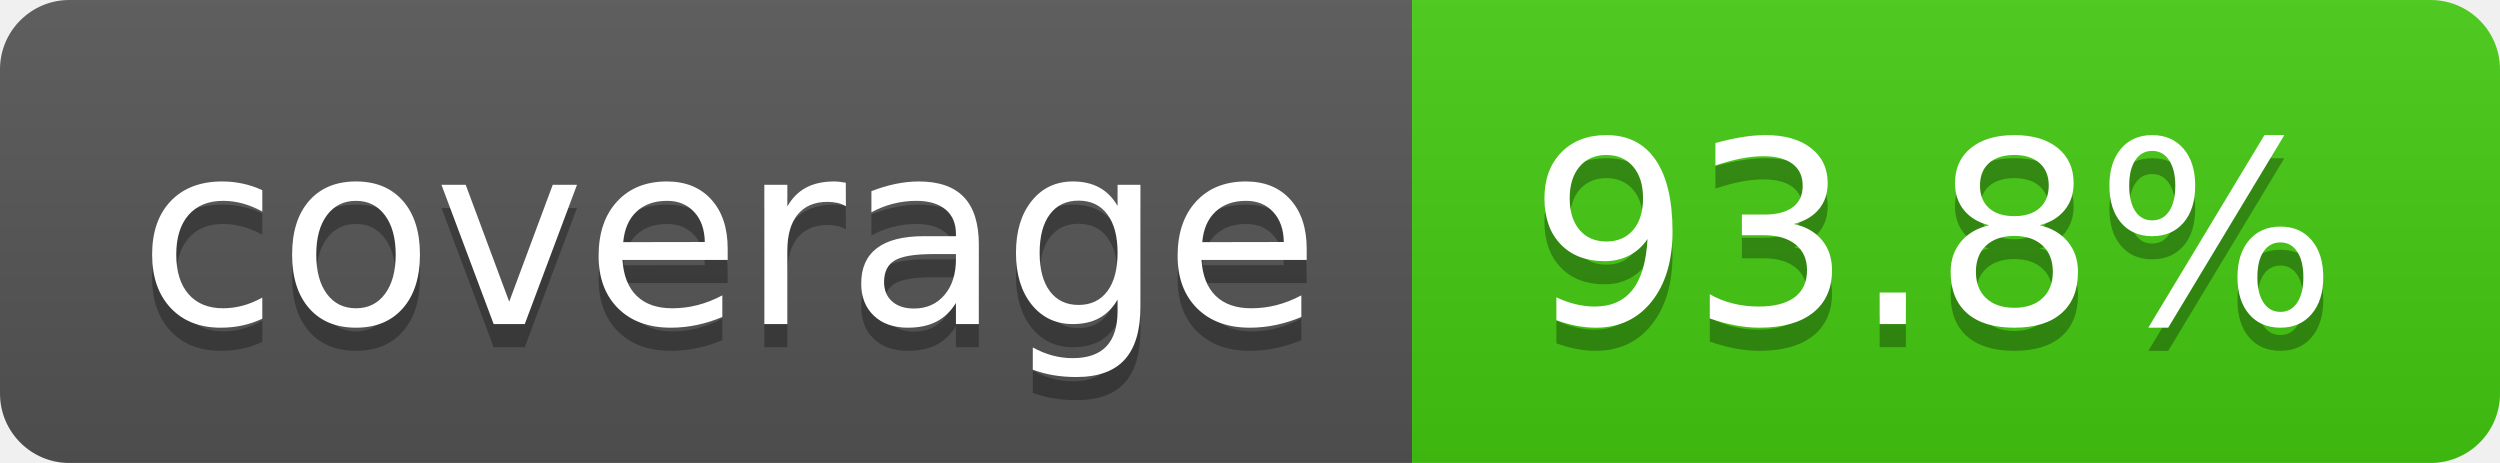
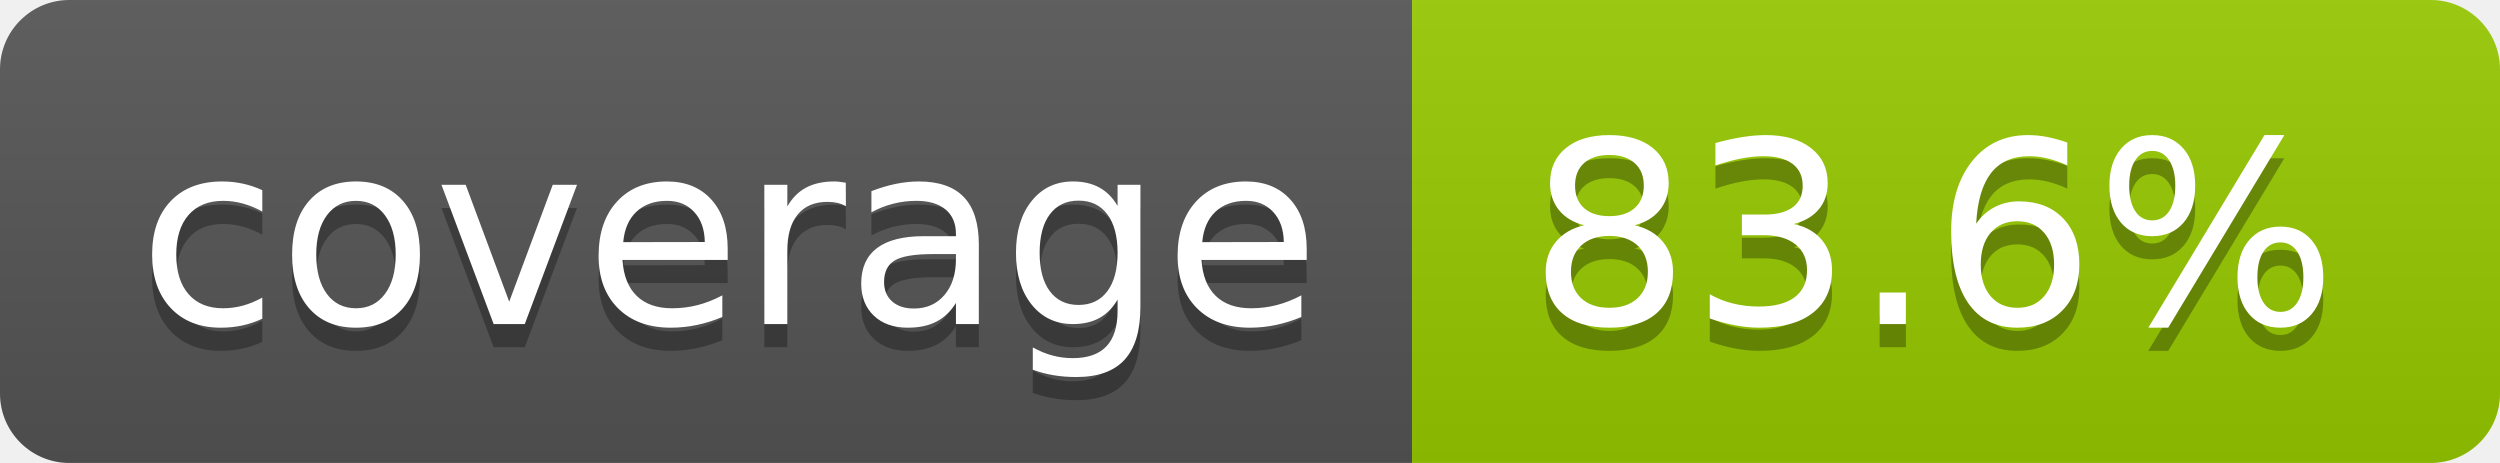
- <svg xmlns="http://www.w3.org/2000/svg" width="108" height="20" role="img" aria-label="coverage: 93.8%">
+ <svg xmlns="http://www.w3.org/2000/svg" width="108" height="20" role="img" aria-label="coverage: 83.6%">
  <linearGradient id="s" x2="0" y2="100%">
    <stop offset="0" stop-color="#bbb" stop-opacity=".1" />
    <stop offset="1" stop-opacity=".1" />
  </linearGradient>
  <clipPath id="r">
    <rect width="108" height="20" rx="3" fill="#fff" />
  </clipPath>
  <g clip-path="url(#r)">
    <rect width="61" height="20" fill="#555" />
-     <rect x="61" width="47" height="20" fill="#4c1" />
+     <rect x="61" width="47" height="20" fill="#97ca00" />
    <rect width="108" height="20" fill="url(#s)" />
  </g>
  <g fill="#fff" text-anchor="middle" font-family="Verdana,Geneva,DejaVu Sans,sans-serif" text-rendering="geometricPrecision" font-size="110">
    <text aria-hidden="true" x="315" y="150" fill="#010101" fill-opacity=".3" transform="scale(.1)" textLength="510">coverage</text>
    <text x="315" y="140" transform="scale(.1)" fill="#fff" textLength="510">coverage</text>
-     <text aria-hidden="true" x="835" y="150" fill="#010101" fill-opacity=".3" transform="scale(.1)" textLength="370">93.8%</text>
-     <text x="835" y="140" transform="scale(.1)" fill="#fff" textLength="370">93.8%</text>
+     <text aria-hidden="true" x="835" y="150" fill="#010101" fill-opacity=".3" transform="scale(.1)" textLength="370">83.6%</text>
+     <text x="835" y="140" transform="scale(.1)" fill="#fff" textLength="370">83.6%</text>
  </g>
</svg>
